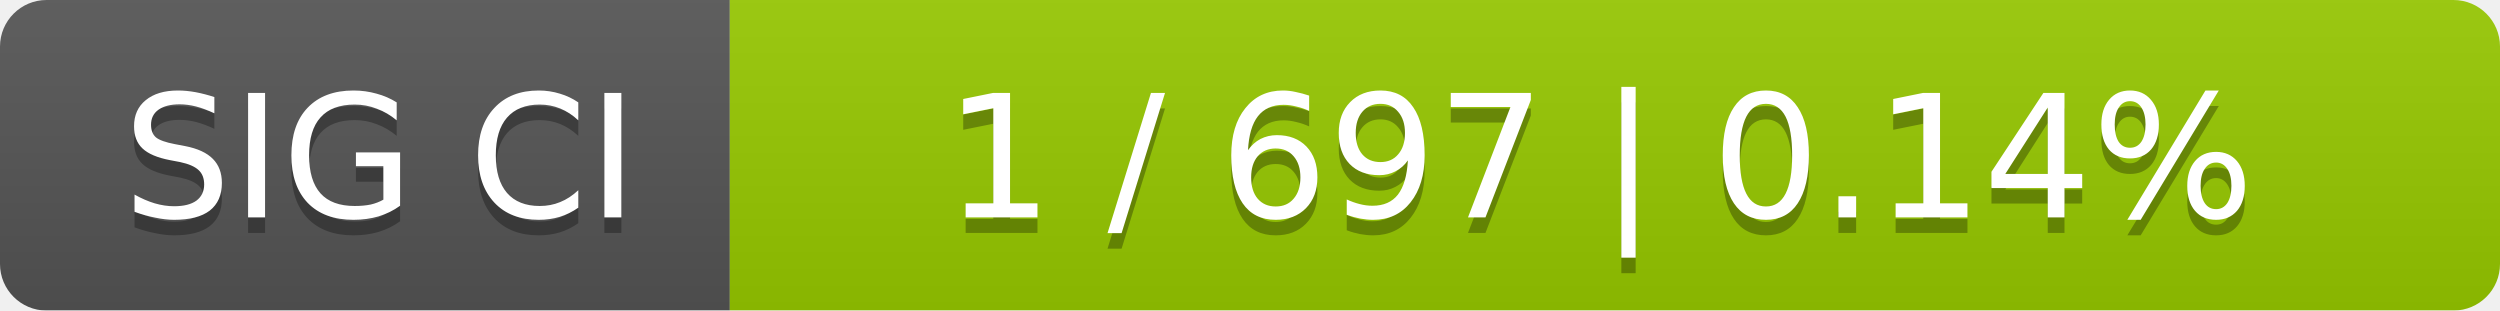
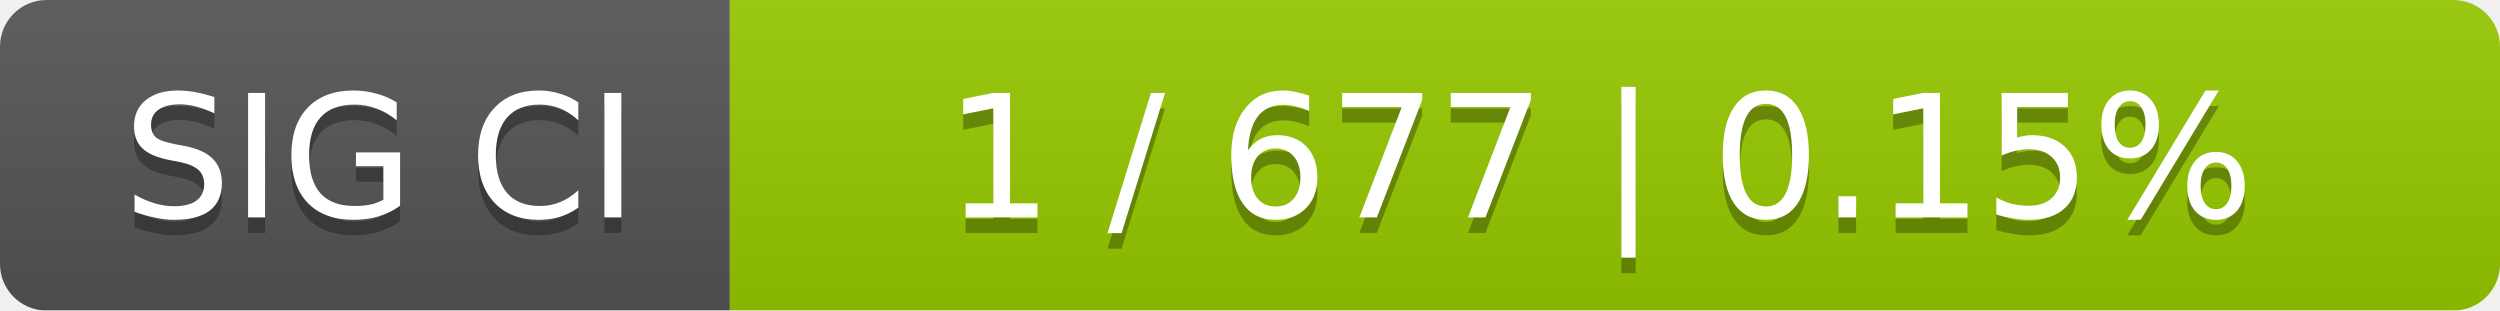
<svg xmlns="http://www.w3.org/2000/svg" width="161" height="20">
  <linearGradient id="smooth" x2="0" y2="100%">
    <stop offset="0" stop-color="#bbb" stop-opacity=".1" />
    <stop offset="1" stop-opacity=".1" />
  </linearGradient>
  <mask id="round">
    <rect width="161" height="20" rx="3" fill="#fff" />
  </mask>
  <g mask="url(#round)">
    <rect width="47" height="20" fill="#555" />
    <rect x="47" width="114" height="20" fill="#97ca00" />
    <rect width="161" height="20" fill="url(#smooth)" />
  </g>
  <g fill="#fff" text-anchor="middle" font-family="DejaVu Sans,Verdana,Geneva,sans-serif" font-size="11">
    <text x="24.5" y="15" fill="#010101" fill-opacity=".3">SIG CI</text>
    <text x="24.5" y="14">SIG CI</text>
-     <text x="103" y="15" fill="#010101" fill-opacity=".3">1 / 697    |    0.14%</text>
-     <text x="103" y="14">1 / 697    |    0.14%</text>
+     <text x="103" y="15" fill="#010101" fill-opacity=".3">1 / 677    |    0.15%</text>
+     <text x="103" y="14">1 / 677    |    0.15%</text>
  </g>
</svg>
